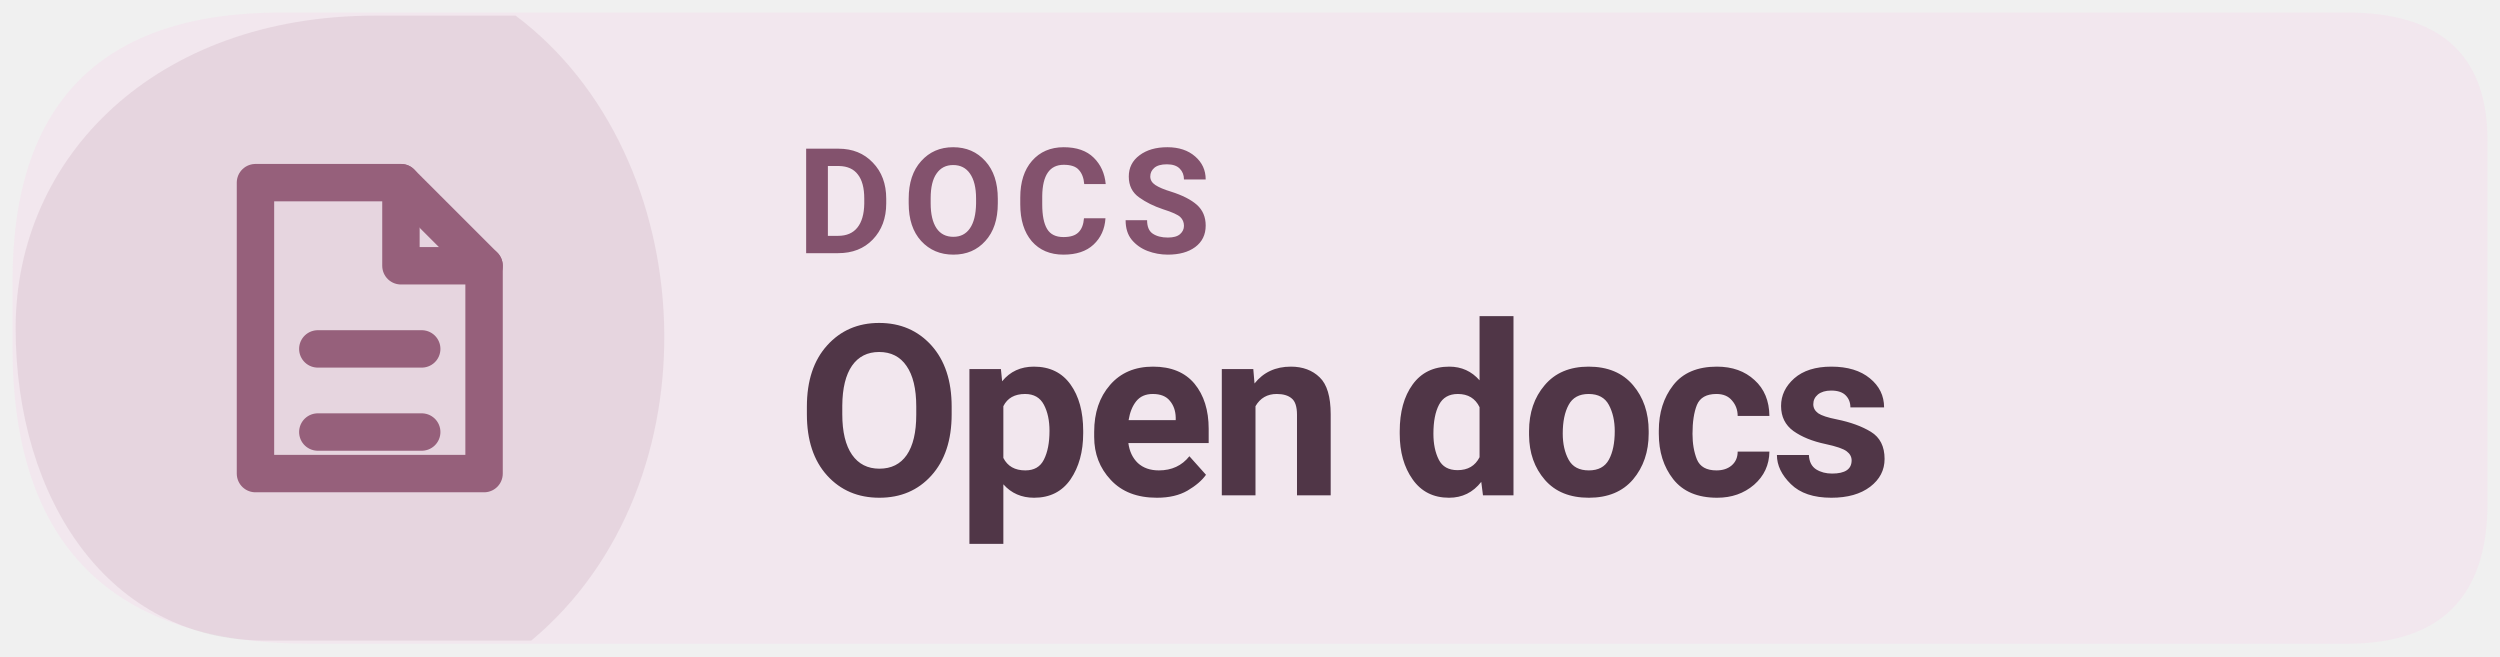
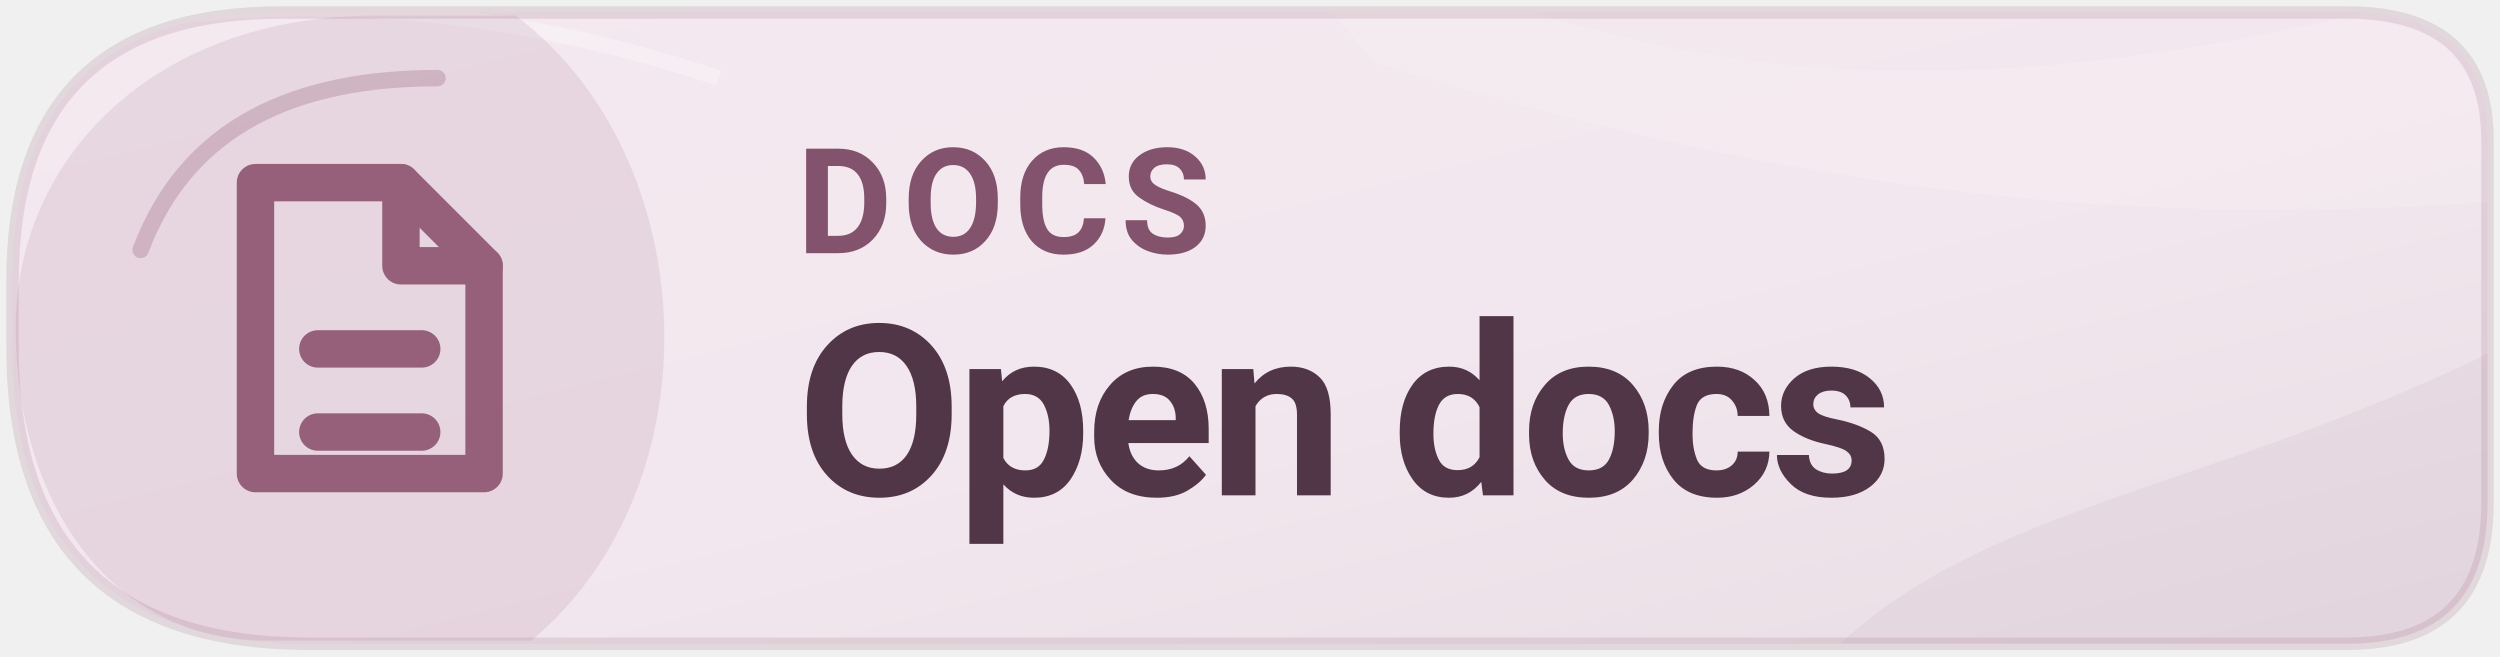
<svg xmlns="http://www.w3.org/2000/svg" width="160" height="42" viewBox="0 0 160 42" role="img" aria-label="Read Levyra documentation">
-   <path d="M 18 0.8 H 150.2 Q 159.2 0.8 159.2 9 V 32.2 Q 159.2 41.2 150.2 41.2 H 19.8 Q .8 41.2 .8 22.2 V 18 Q .8 .8 18 .8 Z" fill="#F2E7EE" />
+   <defs>
+     <linearGradient id="info-tone" x1="0" y1="0" x2="1" y2="1">
+       <stop offset="0" stop-color="#F3E9EF" />
+       <stop offset=".55" stop-color="#F2E7EE" />
+       <stop offset="1" stop-color="#E7DDE3" />
+     </linearGradient>
+     <clipPath id="info-frame">
+       <path d="M 18 0.8 H 150.2 Q 159.2 0.8 159.2 9 V 32.2 Q 159.2 41.2 150.2 41.2 H 19.8 Q .8 41.2 .8 22.2 V 18 Q .8 .8 18 .8 Z" />
+     </clipPath>
+   </defs>
+   <path d="M 18 0.8 H 150.2 Q 159.2 0.8 159.2 9 V 32.2 Q 159.2 41.2 150.2 41.2 H 19.8 Q .8 41.2 .8 22.2 V 18 Q .8 .8 18 .8 Z" fill="url(#info-tone)" />
+   <g clip-path="url(#info-frame)">
+     <path d="M76 -10 C101 6 124 9 162 -2 L169 12 C135 16 111 11 88 4 Z" fill="#FFFFFF" opacity="0.14" />
+     <path d="M113 47 C123 31 142 33 166 19 L166 48 Z" fill="#96607B" opacity="0.07" />
+     <path d="M5 2 Q25 -2 46 5" fill="none" stroke="#FFFFFF" stroke-opacity="0.26" stroke-width="1" />
+   </g>
  <path d="M 1 21 C 1 10 10 1 24 1 H 33 C 45 10 46 31 34 41 H 17 C 7 41 1 32 1 21 Z" fill="#96607B" opacity="0.13" />
+   <path d="M9 16 C12 8 19 5 28 5" fill="none" stroke="#96607B" stroke-opacity="0.29" stroke-width="1.05" stroke-linecap="round" />
+   <path d="M 18 0.8 H 150.2 Q 159.2 0.8 159.2 9 V 32.2 Q 159.2 41.2 150.2 41.2 H 19.8 Q .8 41.2 .8 22.2 V 18 Q .8 .8 18 .8 Z" fill="none" stroke="#96607B" stroke-opacity="0.17" stroke-width=".8" />
  <g transform="translate(23 21) scale(1.33)" style="color:#96607B">
    <path d="M-5 -7 h7 l4 4 v10 h-11 Z" fill="none" stroke="currentColor" stroke-width="1.8" stroke-linejoin="round" />
    <path d="M2 -7 v4 h4 M-2 1 h5 M-2 5 h5" fill="none" stroke="currentColor" stroke-width="1.8" stroke-linecap="round" stroke-linejoin="round" />
  </g>
  <text x="51" y="16.2" fill="#83526D" font-family="system-ui,-apple-system,'Segoe UI',Roboto,Arial,sans-serif" font-size="9.4" font-weight="670" letter-spacing=".65">DOCS</text>
  <text x="51" y="31.7" fill="#503647" font-family="system-ui,-apple-system,'Segoe UI',Roboto,Arial,sans-serif" font-size="15.3" font-weight="710" letter-spacing="-.35">Open docs</text>
</svg>
